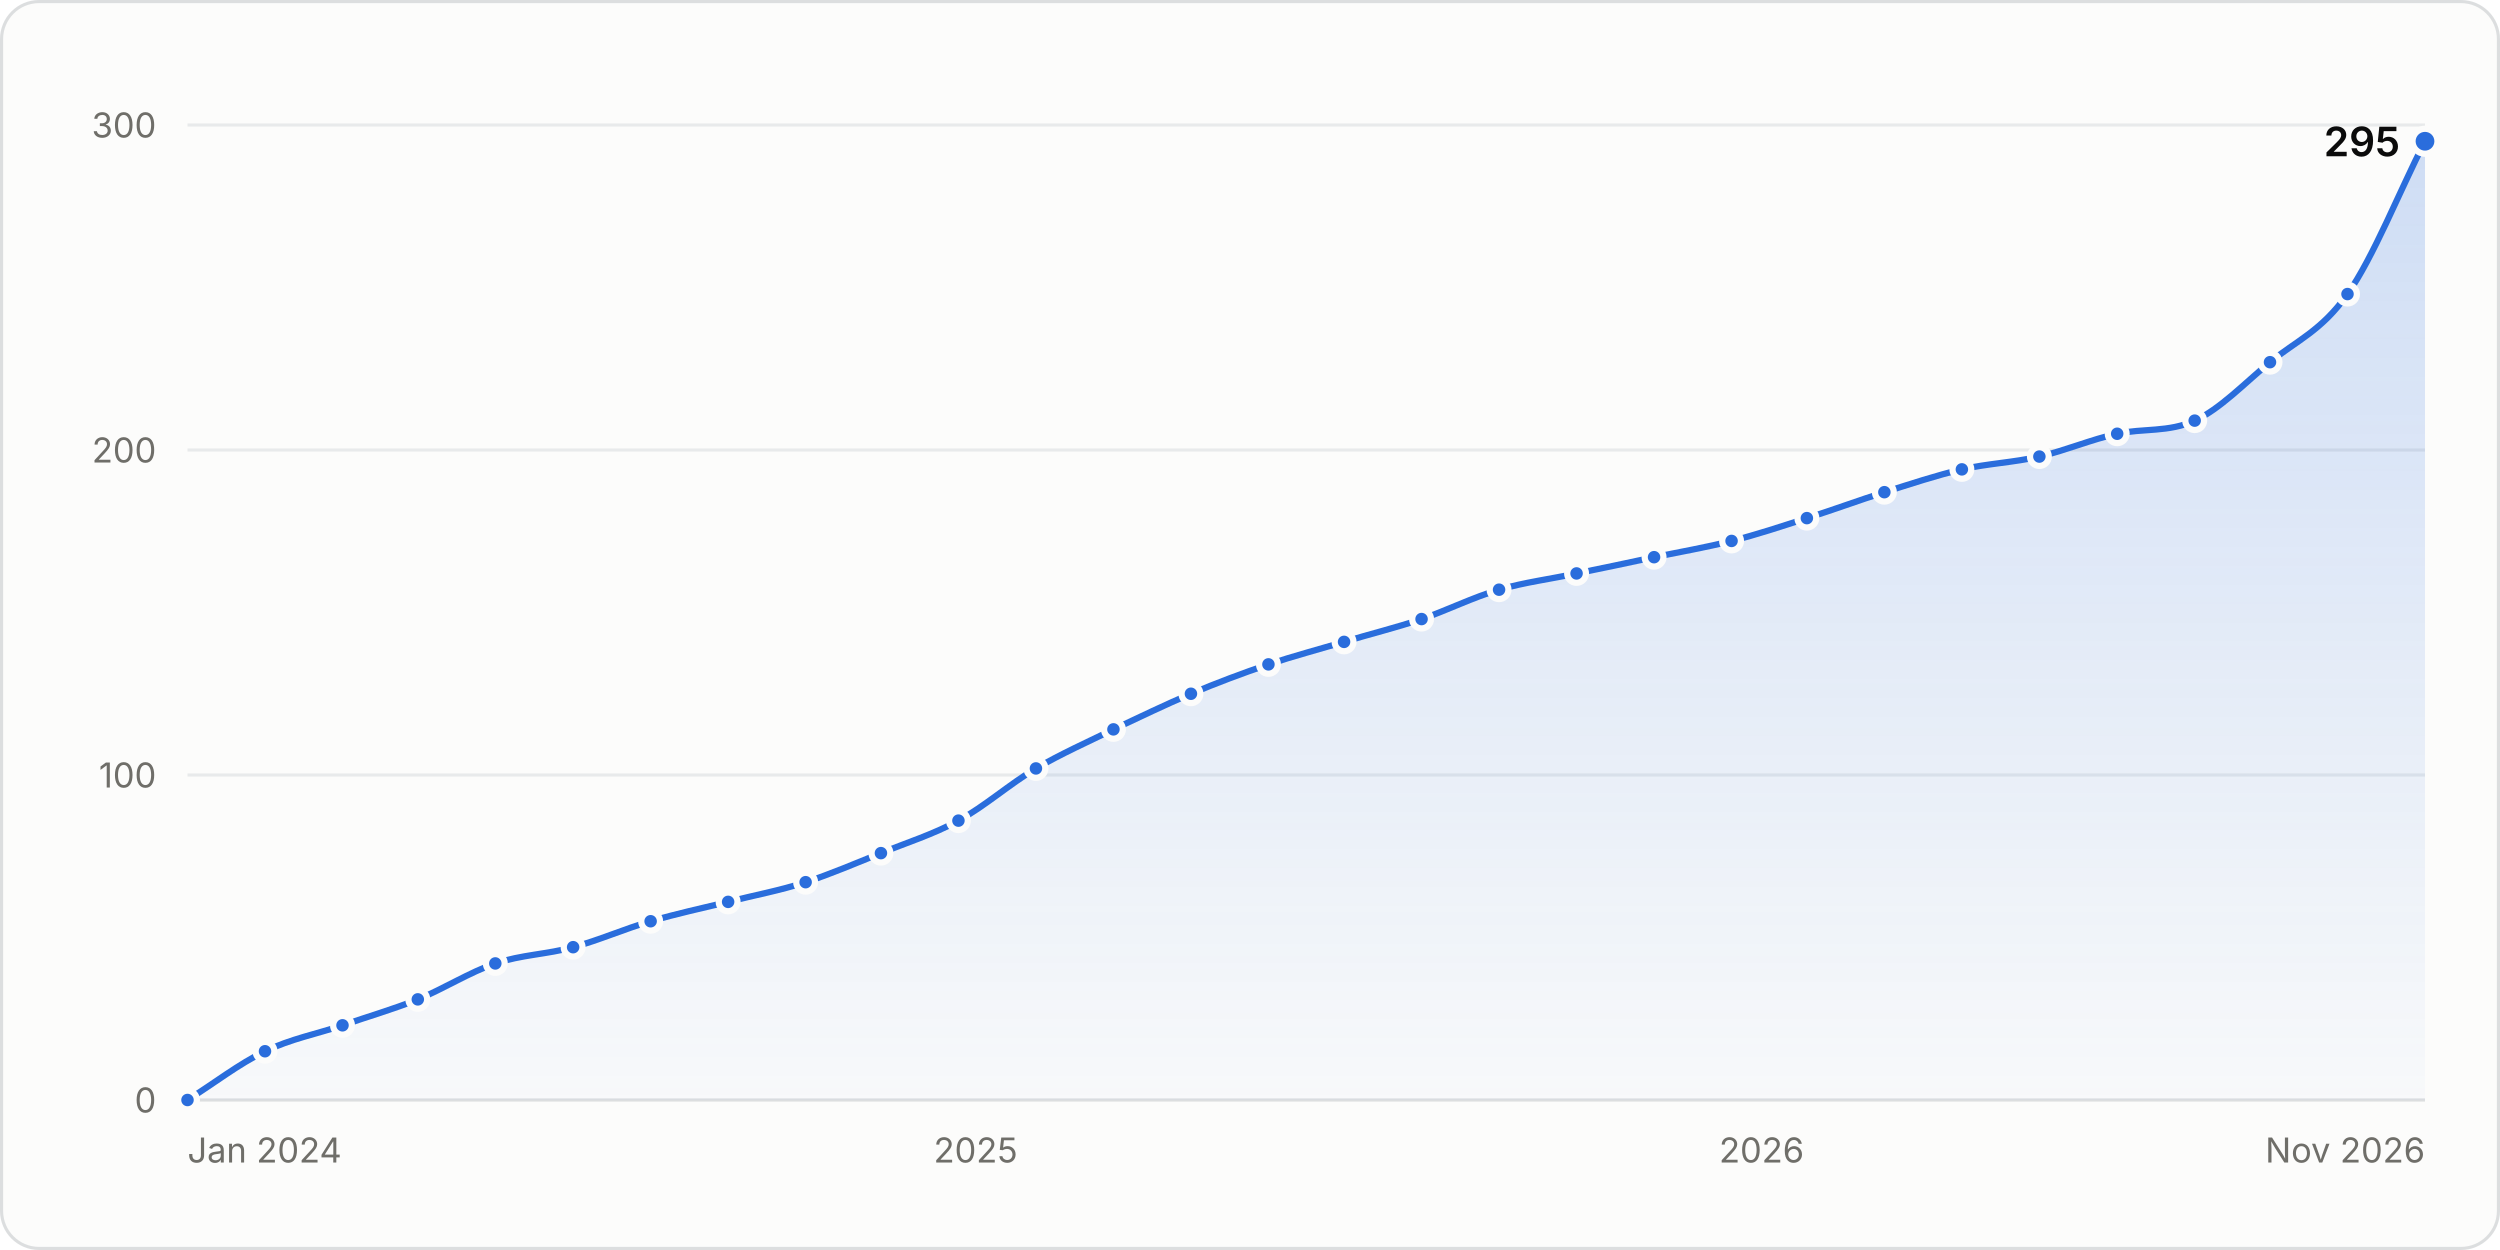
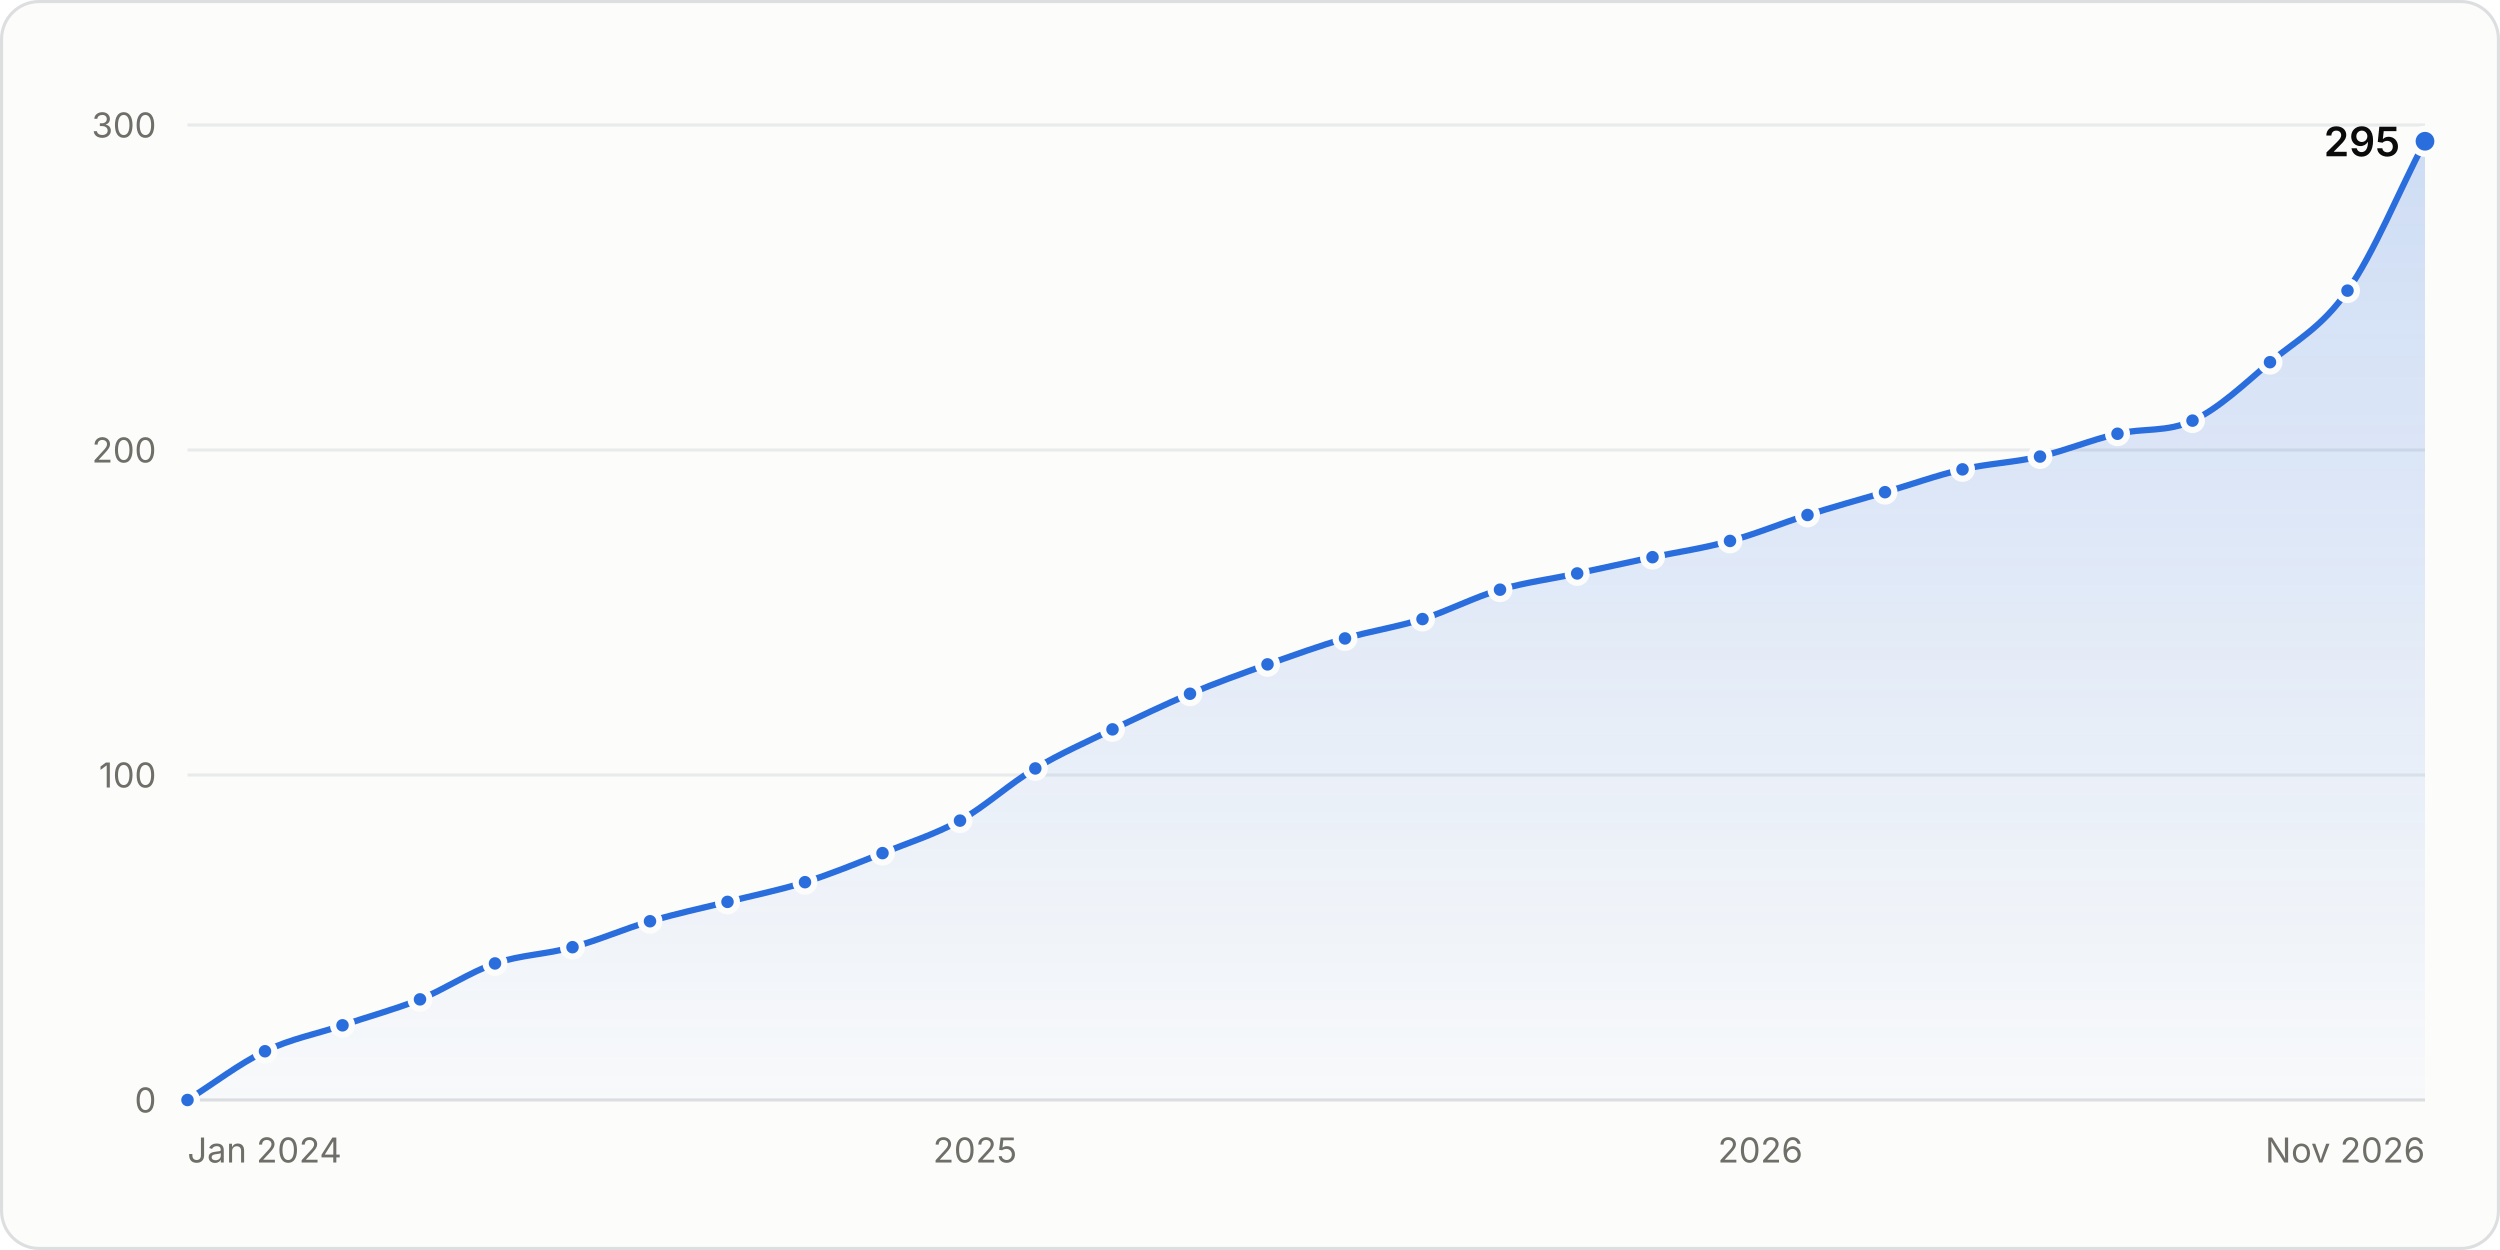
<svg xmlns="http://www.w3.org/2000/svg" width="800" height="400" viewBox="0 0 800 400" role="img" aria-labelledby="title desc">
  <style>.gs-draw{animation:gs-draw 1.6s linear backwards}@keyframes gs-draw{from{stroke-dasharray:1;stroke-dashoffset:1}to{stroke-dasharray:1;stroke-dashoffset:0}}.gs-fade{animation:gs-fade .5s ease-out backwards}@keyframes gs-fade{from{opacity:0}to{opacity:1}}.gs-pop{animation:gs-pop .25s ease-out backwards;transform-box:fill-box;transform-origin:center}@keyframes gs-pop{from{opacity:0;transform:scale(.4)}to{opacity:1;transform:scale(1)}}@media (prefers-reduced-motion: reduce){.gs-draw,.gs-fade,.gs-pop{animation:none!important}}</style>
  <rect x="0.5" y="0.5" width="799" height="399" rx="12" fill="#fcfcfb" stroke="#dcdedf" />
  <g font-family="&quot;IBM Plex Sans&quot;, system-ui, -apple-system, &quot;Segoe UI&quot;, sans-serif" font-size="11" fill="#52514e" style="font-variant-numeric:tabular-nums">
    <defs>
      <linearGradient id="stars-fade" x1="0" y1="0" x2="0" y2="1">
        <stop stop-color="#2a6ddc" stop-opacity="0.22" />
        <stop offset="1" stop-color="#2a6ddc" stop-opacity="0.02" />
      </linearGradient>
    </defs>
    <line x1="60.0" x2="776.0" y1="352.0" y2="352.0" stroke="#dcdedf" />
    <text x="50.0" y="356.0" fill="#6f6e69" text-anchor="end">0</text>
    <line x1="60.0" x2="776.0" y1="248.0" y2="248.0" stroke="#e8eaeb" />
    <text x="50.0" y="252.0" fill="#6f6e69" text-anchor="end">100</text>
    <line x1="60.0" x2="776.0" y1="144.0" y2="144.0" stroke="#e8eaeb" />
    <text x="50.0" y="148.0" fill="#6f6e69" text-anchor="end">200</text>
    <line x1="60.0" x2="776.0" y1="40.0" y2="40.0" stroke="#e8eaeb" />
    <text x="50.0" y="44.0" fill="#6f6e69" text-anchor="end">300</text>
    <text x="60.0" y="372.0" fill="#6f6e69">Jan 2024</text>
-     <text x="312.2" y="372.0" fill="#6f6e69" text-anchor="middle">2025</text>
-     <text x="563.7" y="372.0" fill="#6f6e69" text-anchor="middle">2026</text>
+     <text x="312.0" y="372.0" fill="#6f6e69" text-anchor="middle">2025</text>
+     <text x="563.3" y="372.0" fill="#6f6e69" text-anchor="middle">2026</text>
    <text x="776.0" y="372.0" fill="#6f6e69" text-anchor="end">Nov 2026</text>
    <g class="gs-fade">
-       <path d="M60.0 352.0C68.3 346.8 76.5 340.4 84.8 336.4C93.1 332.4 101.3 330.9 109.6 328.1C117.7 325.3 125.7 323.0 133.7 319.8C142.0 316.4 150.3 311.1 158.5 308.3C166.8 305.5 175.1 305.4 183.4 303.1C191.6 300.9 199.9 297.2 208.2 294.8C216.4 292.4 224.7 290.6 233.0 288.6C241.2 286.5 249.5 285.0 257.8 282.3C265.8 279.7 273.9 276.2 281.9 273.0C290.2 269.6 298.4 267.1 306.7 262.6C315.0 258.1 323.2 250.8 331.5 245.9C339.8 241.1 348.1 237.4 356.3 233.4C364.6 229.5 372.9 225.5 381.1 222.0C389.4 218.5 397.7 215.4 405.9 212.6C414.0 209.9 422.0 207.8 430.1 205.4C438.3 202.9 446.6 200.9 454.9 198.1C463.1 195.3 471.4 191.1 479.7 188.7C487.9 186.3 496.2 185.3 504.5 183.5C512.8 181.8 521.0 180.1 529.3 178.3C537.6 176.6 545.8 175.2 554.1 173.1C562.1 171.1 570.2 168.4 578.2 165.8C586.5 163.2 594.8 160.1 603.0 157.5C611.3 154.9 619.6 152.1 627.8 150.2C636.1 148.3 644.4 148.0 652.6 146.1C660.9 144.2 669.2 140.6 677.5 138.8C685.7 137.0 694.0 138.4 702.3 134.6C710.3 131.0 718.3 122.6 726.4 115.9C734.7 109.1 742.9 105.9 751.2 94.1C759.5 82.3 767.7 61.5 776.0 45.2L776.0 352.0L60.0 352.0Z" fill="url(#stars-fade)" />
+       <path d="M60.0 352.0C68.3 346.8 76.5 340.4 84.8 336.4C93.0 332.4 101.3 330.9 109.6 328.1C117.8 325.3 126.1 323.1 134.4 319.8C142.4 316.5 150.4 311.1 158.4 308.3C166.7 305.5 175.0 305.4 183.2 303.1C191.5 300.9 199.8 297.2 208.0 294.8C216.3 292.4 224.5 290.6 232.8 288.6C241.1 286.5 249.3 284.9 257.6 282.3C265.9 279.7 274.1 276.3 282.4 273.0C290.6 269.7 298.9 267.1 307.2 262.6C315.2 258.1 323.2 250.7 331.3 245.9C339.5 241.0 347.8 237.4 356.0 233.4C364.3 229.5 372.6 225.5 380.8 222.0C389.1 218.5 397.3 215.6 405.6 212.6C413.9 209.7 422.1 206.7 430.4 204.3C438.7 201.9 446.9 200.7 455.2 198.1C463.4 195.5 471.7 191.1 480.0 188.7C488.2 186.3 496.5 185.3 504.7 183.5C512.8 181.8 520.8 180.0 528.8 178.3C537.1 176.6 545.4 175.4 553.6 173.1C561.9 170.9 570.1 167.4 578.4 164.8C586.7 162.2 594.9 159.9 603.2 157.5C611.5 155.1 619.7 152.1 628.0 150.2C636.2 148.3 644.5 148.0 652.8 146.1C661.0 144.2 669.3 140.7 677.6 138.8C685.6 136.9 693.6 138.4 701.6 134.6C709.9 130.8 718.2 122.9 726.4 115.9C734.7 109.0 743.0 104.8 751.2 93.0C759.5 81.3 767.7 61.1 776.0 45.2L776.0 352.0L60.0 352.0Z" fill="url(#stars-fade)" />
    </g>
    <g class="gs-draw">
-       <path d="M60.0 352.0C68.3 346.8 76.5 340.4 84.8 336.4C93.1 332.4 101.3 330.9 109.6 328.1C117.7 325.3 125.7 323.0 133.7 319.8C142.0 316.4 150.3 311.1 158.5 308.3C166.8 305.5 175.1 305.4 183.4 303.1C191.6 300.9 199.9 297.2 208.2 294.8C216.4 292.4 224.7 290.6 233.0 288.6C241.2 286.5 249.5 285.0 257.8 282.3C265.8 279.7 273.9 276.2 281.9 273.0C290.2 269.6 298.4 267.1 306.7 262.6C315.0 258.1 323.2 250.8 331.5 245.9C339.8 241.1 348.1 237.4 356.3 233.4C364.6 229.5 372.9 225.5 381.1 222.0C389.4 218.5 397.7 215.4 405.9 212.6C414.0 209.9 422.0 207.8 430.1 205.4C438.3 202.9 446.6 200.9 454.9 198.1C463.1 195.3 471.4 191.1 479.7 188.7C487.9 186.3 496.2 185.3 504.5 183.5C512.8 181.8 521.0 180.1 529.3 178.3C537.6 176.6 545.8 175.2 554.1 173.1C562.1 171.1 570.2 168.4 578.2 165.8C586.5 163.2 594.8 160.1 603.0 157.5C611.3 154.9 619.6 152.1 627.8 150.2C636.1 148.3 644.4 148.0 652.6 146.1C660.9 144.2 669.2 140.6 677.5 138.8C685.7 137.0 694.0 138.4 702.3 134.6C710.3 131.0 718.3 122.6 726.4 115.9C734.7 109.1 742.9 105.9 751.2 94.1C759.5 82.3 767.7 61.5 776.0 45.2" fill="none" stroke="#2a6ddc" stroke-width="2" stroke-linejoin="round" stroke-linecap="round" pathLength="1" />
+       <path d="M60.0 352.0C68.3 346.8 76.5 340.4 84.8 336.4C93.0 332.4 101.3 330.9 109.6 328.1C117.8 325.3 126.1 323.1 134.4 319.8C142.4 316.5 150.4 311.1 158.4 308.3C166.7 305.5 175.0 305.4 183.2 303.1C191.5 300.9 199.8 297.2 208.0 294.8C216.3 292.4 224.5 290.6 232.8 288.6C241.1 286.5 249.3 284.9 257.6 282.3C265.9 279.7 274.1 276.3 282.4 273.0C290.6 269.7 298.9 267.1 307.2 262.6C315.2 258.1 323.2 250.7 331.3 245.9C339.5 241.0 347.8 237.4 356.0 233.4C364.3 229.5 372.6 225.5 380.8 222.0C389.1 218.5 397.3 215.6 405.6 212.6C413.9 209.7 422.1 206.7 430.4 204.3C438.7 201.9 446.9 200.7 455.2 198.1C463.4 195.5 471.7 191.1 480.0 188.7C488.2 186.3 496.5 185.3 504.7 183.5C512.8 181.8 520.8 180.0 528.8 178.3C537.1 176.6 545.4 175.4 553.6 173.1C561.9 170.9 570.1 167.4 578.4 164.8C586.7 162.2 594.9 159.9 603.2 157.5C611.5 155.1 619.7 152.1 628.0 150.2C636.2 148.3 644.5 148.0 652.8 146.1C661.0 144.2 669.3 140.7 677.6 138.8C685.6 136.9 693.6 138.4 701.6 134.6C709.9 130.8 718.2 122.9 726.4 115.9C734.7 109.0 743.0 104.8 751.2 93.0C759.5 81.3 767.7 61.1 776.0 45.2" fill="none" stroke="#2a6ddc" stroke-width="2" stroke-linejoin="round" stroke-linecap="round" pathLength="1" />
    </g>
    <g class="gs-pop">
      <circle cx="60.0" cy="352.0" r="3" fill="#2a6ddc" stroke="#fcfcfb" stroke-width="2" />
    </g>
    <g class="gs-pop" style="animation-delay:59ms">
      <circle cx="84.8" cy="336.4" r="3" fill="#2a6ddc" stroke="#fcfcfb" stroke-width="2" />
    </g>
    <g class="gs-pop" style="animation-delay:111ms">
      <circle cx="109.6" cy="328.1" r="3" fill="#2a6ddc" stroke="#fcfcfb" stroke-width="2" />
    </g>
-     <g class="gs-pop" style="animation-delay:162ms">
-       <circle cx="133.7" cy="319.8" r="3" fill="#2a6ddc" stroke="#fcfcfb" stroke-width="2" />
+     <g class="gs-pop" style="animation-delay:163ms">
+       <circle cx="134.4" cy="319.8" r="3" fill="#2a6ddc" stroke="#fcfcfb" stroke-width="2" />
    </g>
    <g class="gs-pop" style="animation-delay:216ms">
-       <circle cx="158.5" cy="308.3" r="3" fill="#2a6ddc" stroke="#fcfcfb" stroke-width="2" />
+       <circle cx="158.4" cy="308.3" r="3" fill="#2a6ddc" stroke="#fcfcfb" stroke-width="2" />
    </g>
    <g class="gs-pop" style="animation-delay:267ms">
-       <circle cx="183.4" cy="303.1" r="3" fill="#2a6ddc" stroke="#fcfcfb" stroke-width="2" />
+       <circle cx="183.2" cy="303.1" r="3" fill="#2a6ddc" stroke="#fcfcfb" stroke-width="2" />
    </g>
    <g class="gs-pop" style="animation-delay:319ms">
-       <circle cx="208.2" cy="294.8" r="3" fill="#2a6ddc" stroke="#fcfcfb" stroke-width="2" />
+       <circle cx="208.0" cy="294.8" r="3" fill="#2a6ddc" stroke="#fcfcfb" stroke-width="2" />
    </g>
-     <g class="gs-pop" style="animation-delay:371ms">
-       <circle cx="233.0" cy="288.6" r="3" fill="#2a6ddc" stroke="#fcfcfb" stroke-width="2" />
+     <g class="gs-pop" style="animation-delay:370ms">
+       <circle cx="232.8" cy="288.6" r="3" fill="#2a6ddc" stroke="#fcfcfb" stroke-width="2" />
    </g>
-     <g class="gs-pop" style="animation-delay:422ms">
-       <circle cx="257.8" cy="282.3" r="3" fill="#2a6ddc" stroke="#fcfcfb" stroke-width="2" />
+     <g class="gs-pop" style="animation-delay:421ms">
+       <circle cx="257.6" cy="282.3" r="3" fill="#2a6ddc" stroke="#fcfcfb" stroke-width="2" />
    </g>
-     <g class="gs-pop" style="animation-delay:473ms">
-       <circle cx="281.9" cy="273.0" r="3" fill="#2a6ddc" stroke="#fcfcfb" stroke-width="2" />
+     <g class="gs-pop" style="animation-delay:474ms">
+       <circle cx="282.4" cy="273.0" r="3" fill="#2a6ddc" stroke="#fcfcfb" stroke-width="2" />
    </g>
-     <g class="gs-pop" style="animation-delay:527ms">
-       <circle cx="306.7" cy="262.6" r="3" fill="#2a6ddc" stroke="#fcfcfb" stroke-width="2" />
+     <g class="gs-pop" style="animation-delay:528ms">
+       <circle cx="307.2" cy="262.6" r="3" fill="#2a6ddc" stroke="#fcfcfb" stroke-width="2" />
    </g>
    <g class="gs-pop" style="animation-delay:587ms">
-       <circle cx="331.5" cy="245.9" r="3" fill="#2a6ddc" stroke="#fcfcfb" stroke-width="2" />
+       <circle cx="331.3" cy="245.9" r="3" fill="#2a6ddc" stroke="#fcfcfb" stroke-width="2" />
    </g>
    <g class="gs-pop" style="animation-delay:642ms">
-       <circle cx="356.3" cy="233.4" r="3" fill="#2a6ddc" stroke="#fcfcfb" stroke-width="2" />
+       <circle cx="356.0" cy="233.4" r="3" fill="#2a6ddc" stroke="#fcfcfb" stroke-width="2" />
    </g>
    <g class="gs-pop" style="animation-delay:697ms">
-       <circle cx="381.1" cy="222.0" r="3" fill="#2a6ddc" stroke="#fcfcfb" stroke-width="2" />
+       <circle cx="380.8" cy="222.0" r="3" fill="#2a6ddc" stroke="#fcfcfb" stroke-width="2" />
    </g>
    <g class="gs-pop" style="animation-delay:750ms">
-       <circle cx="405.9" cy="212.6" r="3" fill="#2a6ddc" stroke="#fcfcfb" stroke-width="2" />
+       <circle cx="405.6" cy="212.6" r="3" fill="#2a6ddc" stroke="#fcfcfb" stroke-width="2" />
    </g>
-     <g class="gs-pop" style="animation-delay:800ms">
-       <circle cx="430.1" cy="205.4" r="3" fill="#2a6ddc" stroke="#fcfcfb" stroke-width="2" />
+     <g class="gs-pop" style="animation-delay:802ms">
+       <circle cx="430.4" cy="204.3" r="3" fill="#2a6ddc" stroke="#fcfcfb" stroke-width="2" />
    </g>
-     <g class="gs-pop" style="animation-delay:852ms">
-       <circle cx="454.9" cy="198.1" r="3" fill="#2a6ddc" stroke="#fcfcfb" stroke-width="2" />
+     <g class="gs-pop" style="animation-delay:853ms">
+       <circle cx="455.2" cy="198.1" r="3" fill="#2a6ddc" stroke="#fcfcfb" stroke-width="2" />
    </g>
-     <g class="gs-pop" style="animation-delay:905ms">
-       <circle cx="479.7" cy="188.7" r="3" fill="#2a6ddc" stroke="#fcfcfb" stroke-width="2" />
+     <g class="gs-pop" style="animation-delay:906ms">
+       <circle cx="480.0" cy="188.7" r="3" fill="#2a6ddc" stroke="#fcfcfb" stroke-width="2" />
    </g>
-     <g class="gs-pop" style="animation-delay:956ms">
-       <circle cx="504.5" cy="183.5" r="3" fill="#2a6ddc" stroke="#fcfcfb" stroke-width="2" />
+     <g class="gs-pop" style="animation-delay:957ms">
+       <circle cx="504.7" cy="183.5" r="3" fill="#2a6ddc" stroke="#fcfcfb" stroke-width="2" />
    </g>
    <g class="gs-pop" style="animation-delay:1006ms">
-       <circle cx="529.3" cy="178.3" r="3" fill="#2a6ddc" stroke="#fcfcfb" stroke-width="2" />
+       <circle cx="528.8" cy="178.3" r="3" fill="#2a6ddc" stroke="#fcfcfb" stroke-width="2" />
    </g>
-     <g class="gs-pop" style="animation-delay:1057ms">
-       <circle cx="554.1" cy="173.1" r="3" fill="#2a6ddc" stroke="#fcfcfb" stroke-width="2" />
+     <g class="gs-pop" style="animation-delay:1056ms">
+       <circle cx="553.6" cy="173.1" r="3" fill="#2a6ddc" stroke="#fcfcfb" stroke-width="2" />
    </g>
-     <g class="gs-pop" style="animation-delay:1107ms">
-       <circle cx="578.2" cy="165.8" r="3" fill="#2a6ddc" stroke="#fcfcfb" stroke-width="2" />
+     <g class="gs-pop" style="animation-delay:1109ms">
+       <circle cx="578.4" cy="164.8" r="3" fill="#2a6ddc" stroke="#fcfcfb" stroke-width="2" />
    </g>
    <g class="gs-pop" style="animation-delay:1160ms">
-       <circle cx="603.0" cy="157.5" r="3" fill="#2a6ddc" stroke="#fcfcfb" stroke-width="2" />
+       <circle cx="603.2" cy="157.5" r="3" fill="#2a6ddc" stroke="#fcfcfb" stroke-width="2" />
    </g>
-     <g class="gs-pop" style="animation-delay:1211ms">
-       <circle cx="627.8" cy="150.2" r="3" fill="#2a6ddc" stroke="#fcfcfb" stroke-width="2" />
+     <g class="gs-pop" style="animation-delay:1212ms">
+       <circle cx="628.0" cy="150.2" r="3" fill="#2a6ddc" stroke="#fcfcfb" stroke-width="2" />
    </g>
-     <g class="gs-pop" style="animation-delay:1261ms">
-       <circle cx="652.6" cy="146.1" r="3" fill="#2a6ddc" stroke="#fcfcfb" stroke-width="2" />
+     <g class="gs-pop" style="animation-delay:1262ms">
+       <circle cx="652.8" cy="146.1" r="3" fill="#2a6ddc" stroke="#fcfcfb" stroke-width="2" />
    </g>
-     <g class="gs-pop" style="animation-delay:1313ms">
-       <circle cx="677.5" cy="138.8" r="3" fill="#2a6ddc" stroke="#fcfcfb" stroke-width="2" />
+     <g class="gs-pop" style="animation-delay:1314ms">
+       <circle cx="677.6" cy="138.8" r="3" fill="#2a6ddc" stroke="#fcfcfb" stroke-width="2" />
    </g>
    <g class="gs-pop" style="animation-delay:1363ms">
-       <circle cx="702.3" cy="134.6" r="3" fill="#2a6ddc" stroke="#fcfcfb" stroke-width="2" />
+       <circle cx="701.6" cy="134.6" r="3" fill="#2a6ddc" stroke="#fcfcfb" stroke-width="2" />
    </g>
-     <g class="gs-pop" style="animation-delay:1424ms">
+     <g class="gs-pop" style="animation-delay:1425ms">
      <circle cx="726.4" cy="115.9" r="3" fill="#2a6ddc" stroke="#fcfcfb" stroke-width="2" />
    </g>
-     <g class="gs-pop" style="animation-delay:1490ms">
-       <circle cx="751.2" cy="94.1" r="3" fill="#2a6ddc" stroke="#fcfcfb" stroke-width="2" />
+     <g class="gs-pop" style="animation-delay:1492ms">
+       <circle cx="751.2" cy="93.0" r="3" fill="#2a6ddc" stroke="#fcfcfb" stroke-width="2" />
    </g>
    <g class="gs-fade" style="animation-delay:1600ms">
      <circle cx="776.0" cy="45.2" r="4" fill="#2a6ddc" stroke="#fcfcfb" stroke-width="2" />
      <text x="768.0" y="50.0" fill="#0b0b0b" text-anchor="end" font-size="13" font-weight="600">295</text>
    </g>
    <rect x="60.0" y="40" width="12.4" height="312" fill-opacity="0" />
    <rect x="72.4" y="40" width="24.8" height="312" fill-opacity="0" />
-     <rect x="97.2" y="40" width="24.5" height="312" fill-opacity="0" />
-     <rect x="121.7" y="40" width="24.5" height="312" fill-opacity="0" />
-     <rect x="146.1" y="40" width="24.8" height="312" fill-opacity="0" />
-     <rect x="170.9" y="40" width="24.8" height="312" fill-opacity="0" />
-     <rect x="195.8" y="40" width="24.8" height="312" fill-opacity="0" />
-     <rect x="220.6" y="40" width="24.8" height="312" fill-opacity="0" />
-     <rect x="245.4" y="40" width="24.5" height="312" fill-opacity="0" />
-     <rect x="269.8" y="40" width="24.5" height="312" fill-opacity="0" />
-     <rect x="294.3" y="40" width="24.8" height="312" fill-opacity="0" />
-     <rect x="319.1" y="40" width="24.8" height="312" fill-opacity="0" />
-     <rect x="343.9" y="40" width="24.8" height="312" fill-opacity="0" />
-     <rect x="368.7" y="40" width="24.8" height="312" fill-opacity="0" />
-     <rect x="393.5" y="40" width="24.5" height="312" fill-opacity="0" />
-     <rect x="418.0" y="40" width="24.5" height="312" fill-opacity="0" />
-     <rect x="442.5" y="40" width="24.8" height="312" fill-opacity="0" />
-     <rect x="467.3" y="40" width="24.8" height="312" fill-opacity="0" />
-     <rect x="492.1" y="40" width="24.8" height="312" fill-opacity="0" />
-     <rect x="516.9" y="40" width="24.8" height="312" fill-opacity="0" />
-     <rect x="541.7" y="40" width="24.5" height="312" fill-opacity="0" />
-     <rect x="566.2" y="40" width="24.5" height="312" fill-opacity="0" />
-     <rect x="590.6" y="40" width="24.8" height="312" fill-opacity="0" />
-     <rect x="615.4" y="40" width="24.8" height="312" fill-opacity="0" />
-     <rect x="640.2" y="40" width="24.8" height="312" fill-opacity="0" />
-     <rect x="665.1" y="40" width="24.8" height="312" fill-opacity="0" />
-     <rect x="689.9" y="40" width="24.5" height="312" fill-opacity="0" />
-     <rect x="714.3" y="40" width="24.5" height="312" fill-opacity="0" />
+     <rect x="97.2" y="40" width="24.8" height="312" fill-opacity="0" />
+     <rect x="122.0" y="40" width="24.4" height="312" fill-opacity="0" />
+     <rect x="146.4" y="40" width="24.4" height="312" fill-opacity="0" />
+     <rect x="170.8" y="40" width="24.8" height="312" fill-opacity="0" />
+     <rect x="195.6" y="40" width="24.8" height="312" fill-opacity="0" />
+     <rect x="220.4" y="40" width="24.8" height="312" fill-opacity="0" />
+     <rect x="245.2" y="40" width="24.8" height="312" fill-opacity="0" />
+     <rect x="270.0" y="40" width="24.8" height="312" fill-opacity="0" />
+     <rect x="294.8" y="40" width="24.4" height="312" fill-opacity="0" />
+     <rect x="319.2" y="40" width="24.4" height="312" fill-opacity="0" />
+     <rect x="343.6" y="40" width="24.8" height="312" fill-opacity="0" />
+     <rect x="368.4" y="40" width="24.8" height="312" fill-opacity="0" />
+     <rect x="393.2" y="40" width="24.8" height="312" fill-opacity="0" />
+     <rect x="418.0" y="40" width="24.8" height="312" fill-opacity="0" />
+     <rect x="442.8" y="40" width="24.8" height="312" fill-opacity="0" />
+     <rect x="467.6" y="40" width="24.8" height="312" fill-opacity="0" />
+     <rect x="492.4" y="40" width="24.4" height="312" fill-opacity="0" />
+     <rect x="516.8" y="40" width="24.4" height="312" fill-opacity="0" />
+     <rect x="541.2" y="40" width="24.8" height="312" fill-opacity="0" />
+     <rect x="566.0" y="40" width="24.8" height="312" fill-opacity="0" />
+     <rect x="590.8" y="40" width="24.8" height="312" fill-opacity="0" />
+     <rect x="615.6" y="40" width="24.8" height="312" fill-opacity="0" />
+     <rect x="640.4" y="40" width="24.8" height="312" fill-opacity="0" />
+     <rect x="665.2" y="40" width="24.4" height="312" fill-opacity="0" />
+     <rect x="689.6" y="40" width="24.4" height="312" fill-opacity="0" />
+     <rect x="714.0" y="40" width="24.8" height="312" fill-opacity="0" />
    <rect x="738.8" y="40" width="24.8" height="312" fill-opacity="0" />
    <rect x="763.6" y="40" width="12.4" height="312" fill-opacity="0" />
  </g>
</svg>
